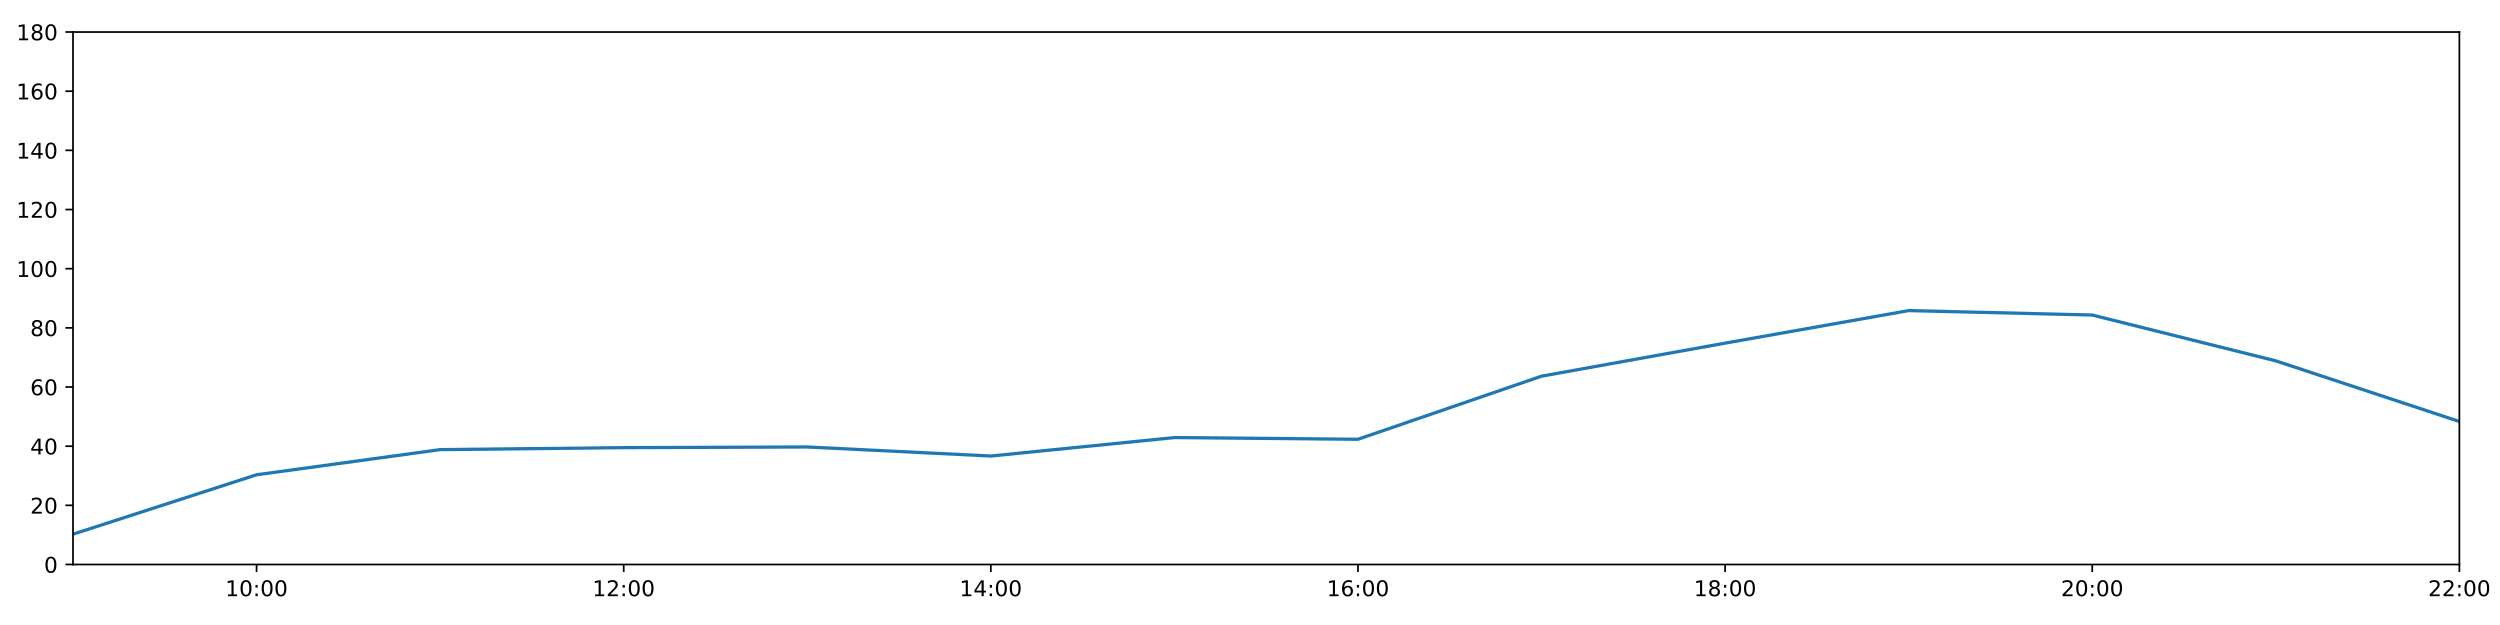
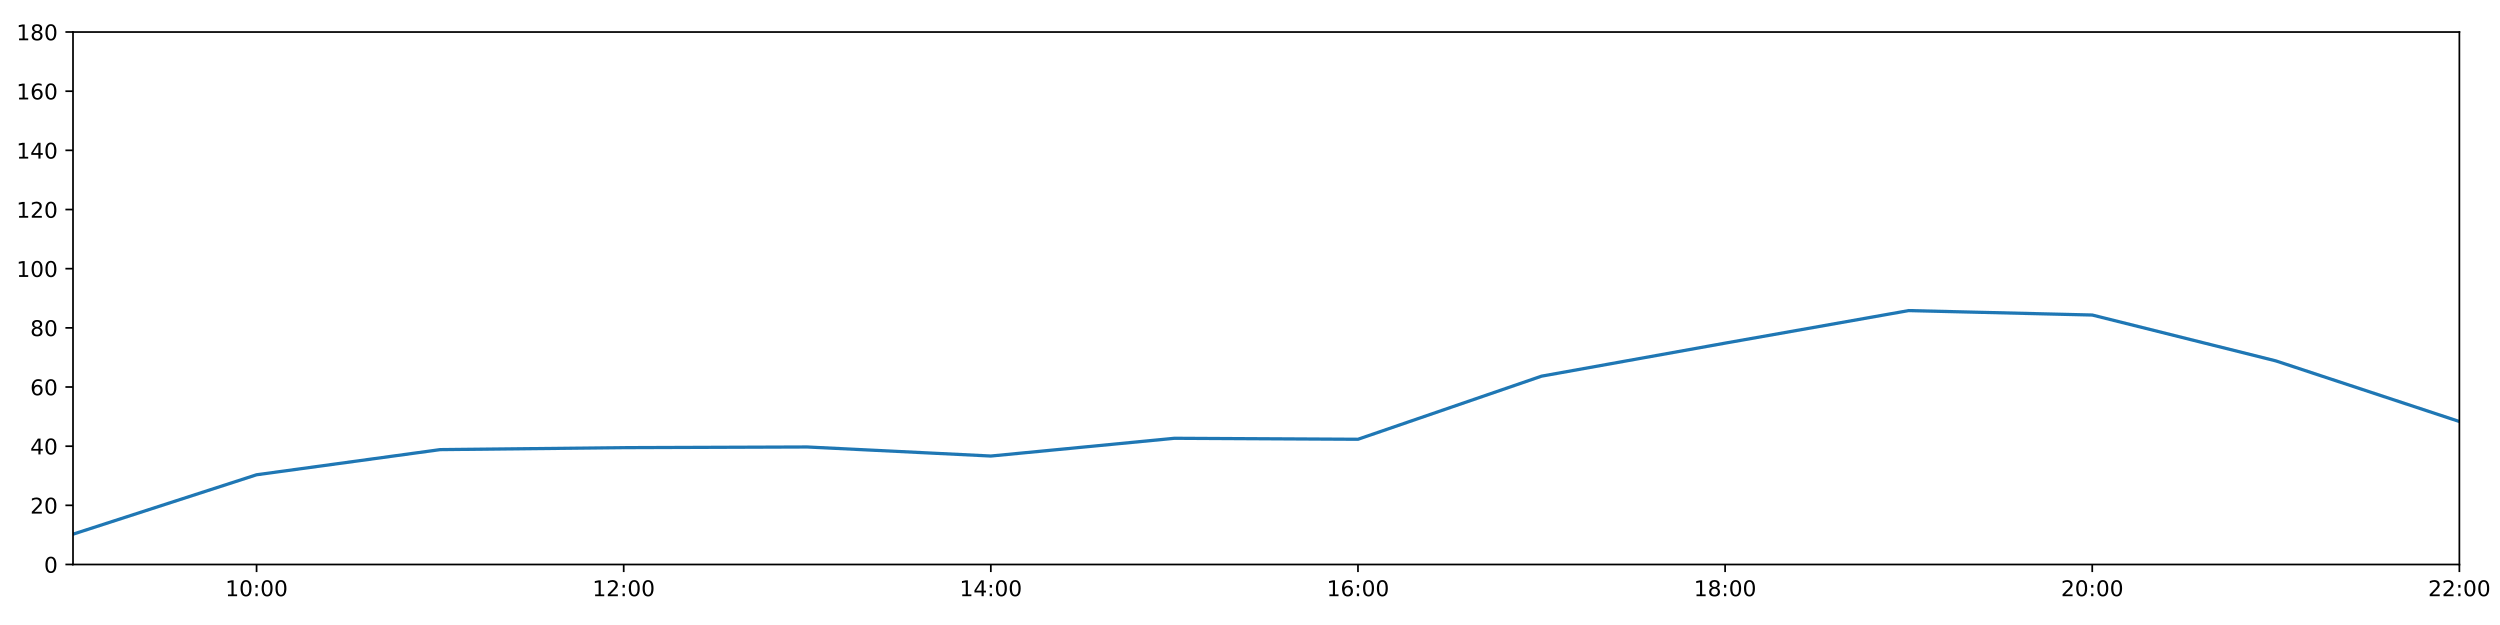
<svg xmlns="http://www.w3.org/2000/svg" xmlns:xlink="http://www.w3.org/1999/xlink" height="288pt" version="1.1" viewBox="0 0 1152 288" width="1152pt">
  <defs>
    <style type="text/css">
*{stroke-linecap:butt;stroke-linejoin:round;}
  </style>
  </defs>
  <g id="figure_1">
    <g id="patch_1">
      <path d="M 0 288  L 1152 288  L 1152 0  L 0 0  z " style="fill:#ffffff;" />
    </g>
    <g id="axes_1">
      <g id="patch_2">
        <path d="M 33.64 260.12  L 1133.28 260.12  L 1133.28 14.76  L 33.64 14.76  z " style="fill:#ffffff;" />
      </g>
      <g id="matplotlib.axis_1">
        <g id="xtick_1">
          <g id="line2d_1">
            <defs>
-               <path d="M 0 0  L 0 3.5  " id="m7686e5d095" style="stroke:#000000;stroke-width:0.8;" />
-             </defs>
-             <g>
-               <use style="stroke:#000000;stroke-width:0.8;" x="118.228" xlink:href="#m7686e5d095" y="260.12" />
+               <path d="M 0 0  L 0 3.5  " id="mb7e19eb154" style="stroke:#000000;stroke-width:0.8;" />
+             </defs>
+             <g>
+               <use style="stroke:#000000;stroke-width:0.8;" x="118.228" xlink:href="#mb7e19eb154" y="260.12" />
            </g>
          </g>
          <g id="text_1">
            <defs>
              <path d="M 12.406 8.297  L 28.516 8.297  L 28.516 63.922  L 10.984 60.406  L 10.984 69.391  L 28.422 72.906  L 38.281 72.906  L 38.281 8.297  L 54.391 8.297  L 54.391 0  L 12.406 0  z " id="DejaVuSans-49" />
              <path d="M 31.781 66.406  Q 24.172 66.406 20.328 58.906  Q 16.5 51.422 16.5 36.375  Q 16.5 21.391 20.328 13.891  Q 24.172 6.391 31.781 6.391  Q 39.453 6.391 43.281 13.891  Q 47.125 21.391 47.125 36.375  Q 47.125 51.422 43.281 58.906  Q 39.453 66.406 31.781 66.406  z M 31.781 74.219  Q 44.047 74.219 50.516 64.516  Q 56.984 54.828 56.984 36.375  Q 56.984 17.969 50.516 8.266  Q 44.047 -1.422 31.781 -1.422  Q 19.531 -1.422 13.062 8.266  Q 6.594 17.969 6.594 36.375  Q 6.594 54.828 13.062 64.516  Q 19.531 74.219 31.781 74.219  z " id="DejaVuSans-48" />
              <path d="M 11.719 12.406  L 22.016 12.406  L 22.016 0  L 11.719 0  z M 11.719 51.703  L 22.016 51.703  L 22.016 39.312  L 11.719 39.312  z " id="DejaVuSans-58" />
            </defs>
            <g transform="translate(103.8183 274.7184)scale(0.1 -0.1)">
              <use xlink:href="#DejaVuSans-49" />
              <use x="63.623" xlink:href="#DejaVuSans-48" />
              <use x="127.246" xlink:href="#DejaVuSans-58" />
              <use x="160.938" xlink:href="#DejaVuSans-48" />
              <use x="224.561" xlink:href="#DejaVuSans-48" />
            </g>
          </g>
        </g>
        <g id="xtick_2">
          <g id="line2d_2">
            <g>
-               <use style="stroke:#000000;stroke-width:0.8;" x="287.403" xlink:href="#m7686e5d095" y="260.12" />
+               <use style="stroke:#000000;stroke-width:0.8;" x="287.403" xlink:href="#mb7e19eb154" y="260.12" />
            </g>
          </g>
          <g id="text_2">
            <defs>
              <path d="M 19.188 8.297  L 53.609 8.297  L 53.609 0  L 7.328 0  L 7.328 8.297  Q 12.938 14.109 22.625 23.891  Q 32.328 33.688 34.812 36.531  Q 39.547 41.844 41.422 45.531  Q 43.312 49.219 43.312 52.781  Q 43.312 58.594 39.234 62.25  Q 35.156 65.922 28.609 65.922  Q 23.969 65.922 18.812 64.312  Q 13.672 62.703 7.812 59.422  L 7.812 69.391  Q 13.766 71.781 18.938 73  Q 24.125 74.219 28.422 74.219  Q 39.75 74.219 46.484 68.547  Q 53.219 62.891 53.219 53.422  Q 53.219 48.922 51.531 44.891  Q 49.859 40.875 45.406 35.406  Q 44.188 33.984 37.641 27.219  Q 31.109 20.453 19.188 8.297  z " id="DejaVuSans-50" />
            </defs>
            <g transform="translate(272.9937 274.7184)scale(0.1 -0.1)">
              <use xlink:href="#DejaVuSans-49" />
              <use x="63.623" xlink:href="#DejaVuSans-50" />
              <use x="127.246" xlink:href="#DejaVuSans-58" />
              <use x="160.938" xlink:href="#DejaVuSans-48" />
              <use x="224.561" xlink:href="#DejaVuSans-48" />
            </g>
          </g>
        </g>
        <g id="xtick_3">
          <g id="line2d_3">
            <g>
-               <use style="stroke:#000000;stroke-width:0.8;" x="456.578" xlink:href="#m7686e5d095" y="260.12" />
+               <use style="stroke:#000000;stroke-width:0.8;" x="456.578" xlink:href="#mb7e19eb154" y="260.12" />
            </g>
          </g>
          <g id="text_3">
            <defs>
              <path d="M 37.797 64.312  L 12.891 25.391  L 37.797 25.391  z M 35.203 72.906  L 47.609 72.906  L 47.609 25.391  L 58.016 25.391  L 58.016 17.188  L 47.609 17.188  L 47.609 0  L 37.797 0  L 37.797 17.188  L 4.891 17.188  L 4.891 26.703  z " id="DejaVuSans-52" />
            </defs>
            <g transform="translate(442.1691 274.7184)scale(0.1 -0.1)">
              <use xlink:href="#DejaVuSans-49" />
              <use x="63.623" xlink:href="#DejaVuSans-52" />
              <use x="127.246" xlink:href="#DejaVuSans-58" />
              <use x="160.938" xlink:href="#DejaVuSans-48" />
              <use x="224.561" xlink:href="#DejaVuSans-48" />
            </g>
          </g>
        </g>
        <g id="xtick_4">
          <g id="line2d_4">
            <g>
-               <use style="stroke:#000000;stroke-width:0.8;" x="625.754" xlink:href="#m7686e5d095" y="260.12" />
+               <use style="stroke:#000000;stroke-width:0.8;" x="625.754" xlink:href="#mb7e19eb154" y="260.12" />
            </g>
          </g>
          <g id="text_4">
            <defs>
              <path d="M 33.016 40.375  Q 26.375 40.375 22.484 35.828  Q 18.609 31.297 18.609 23.391  Q 18.609 15.531 22.484 10.953  Q 26.375 6.391 33.016 6.391  Q 39.656 6.391 43.531 10.953  Q 47.406 15.531 47.406 23.391  Q 47.406 31.297 43.531 35.828  Q 39.656 40.375 33.016 40.375  z M 52.594 71.297  L 52.594 62.312  Q 48.875 64.062 45.094 64.984  Q 41.312 65.922 37.594 65.922  Q 27.828 65.922 22.672 59.328  Q 17.531 52.734 16.797 39.406  Q 19.672 43.656 24.016 45.922  Q 28.375 48.188 33.594 48.188  Q 44.578 48.188 50.953 41.516  Q 57.328 34.859 57.328 23.391  Q 57.328 12.156 50.688 5.359  Q 44.047 -1.422 33.016 -1.422  Q 20.359 -1.422 13.672 8.266  Q 6.984 17.969 6.984 36.375  Q 6.984 53.656 15.188 63.938  Q 23.391 74.219 37.203 74.219  Q 40.922 74.219 44.703 73.484  Q 48.484 72.75 52.594 71.297  z " id="DejaVuSans-54" />
            </defs>
            <g transform="translate(611.3445 274.7184)scale(0.1 -0.1)">
              <use xlink:href="#DejaVuSans-49" />
              <use x="63.623" xlink:href="#DejaVuSans-54" />
              <use x="127.246" xlink:href="#DejaVuSans-58" />
              <use x="160.938" xlink:href="#DejaVuSans-48" />
              <use x="224.561" xlink:href="#DejaVuSans-48" />
            </g>
          </g>
        </g>
        <g id="xtick_5">
          <g id="line2d_5">
            <g>
-               <use style="stroke:#000000;stroke-width:0.8;" x="794.929" xlink:href="#m7686e5d095" y="260.12" />
+               <use style="stroke:#000000;stroke-width:0.8;" x="794.929" xlink:href="#mb7e19eb154" y="260.12" />
            </g>
          </g>
          <g id="text_5">
            <defs>
              <path d="M 31.781 34.625  Q 24.75 34.625 20.719 30.859  Q 16.703 27.094 16.703 20.516  Q 16.703 13.922 20.719 10.156  Q 24.75 6.391 31.781 6.391  Q 38.812 6.391 42.859 10.172  Q 46.922 13.969 46.922 20.516  Q 46.922 27.094 42.891 30.859  Q 38.875 34.625 31.781 34.625  z M 21.922 38.812  Q 15.578 40.375 12.031 44.719  Q 8.5 49.078 8.5 55.328  Q 8.5 64.062 14.719 69.141  Q 20.953 74.219 31.781 74.219  Q 42.672 74.219 48.875 69.141  Q 55.078 64.062 55.078 55.328  Q 55.078 49.078 51.531 44.719  Q 48 40.375 41.703 38.812  Q 48.828 37.156 52.797 32.312  Q 56.781 27.484 56.781 20.516  Q 56.781 9.906 50.312 4.234  Q 43.844 -1.422 31.781 -1.422  Q 19.734 -1.422 13.25 4.234  Q 6.781 9.906 6.781 20.516  Q 6.781 27.484 10.781 32.312  Q 14.797 37.156 21.922 38.812  z M 18.312 54.391  Q 18.312 48.734 21.844 45.562  Q 25.391 42.391 31.781 42.391  Q 38.141 42.391 41.719 45.562  Q 45.312 48.734 45.312 54.391  Q 45.312 60.062 41.719 63.234  Q 38.141 66.406 31.781 66.406  Q 25.391 66.406 21.844 63.234  Q 18.312 60.062 18.312 54.391  z " id="DejaVuSans-56" />
            </defs>
            <g transform="translate(780.5199 274.7184)scale(0.1 -0.1)">
              <use xlink:href="#DejaVuSans-49" />
              <use x="63.623" xlink:href="#DejaVuSans-56" />
              <use x="127.246" xlink:href="#DejaVuSans-58" />
              <use x="160.938" xlink:href="#DejaVuSans-48" />
              <use x="224.561" xlink:href="#DejaVuSans-48" />
            </g>
          </g>
        </g>
        <g id="xtick_6">
          <g id="line2d_6">
            <g>
-               <use style="stroke:#000000;stroke-width:0.8;" x="964.105" xlink:href="#m7686e5d095" y="260.12" />
+               <use style="stroke:#000000;stroke-width:0.8;" x="964.105" xlink:href="#mb7e19eb154" y="260.12" />
            </g>
          </g>
          <g id="text_6">
            <g transform="translate(949.6952 274.7184)scale(0.1 -0.1)">
              <use xlink:href="#DejaVuSans-50" />
              <use x="63.623" xlink:href="#DejaVuSans-48" />
              <use x="127.246" xlink:href="#DejaVuSans-58" />
              <use x="160.938" xlink:href="#DejaVuSans-48" />
              <use x="224.561" xlink:href="#DejaVuSans-48" />
            </g>
          </g>
        </g>
        <g id="xtick_7">
          <g id="line2d_7">
            <g>
-               <use style="stroke:#000000;stroke-width:0.8;" x="1133.28" xlink:href="#m7686e5d095" y="260.12" />
+               <use style="stroke:#000000;stroke-width:0.8;" x="1133.28" xlink:href="#mb7e19eb154" y="260.12" />
            </g>
          </g>
          <g id="text_7">
            <g transform="translate(1118.871 274.7184)scale(0.1 -0.1)">
              <use xlink:href="#DejaVuSans-50" />
              <use x="63.623" xlink:href="#DejaVuSans-50" />
              <use x="127.246" xlink:href="#DejaVuSans-58" />
              <use x="160.938" xlink:href="#DejaVuSans-48" />
              <use x="224.561" xlink:href="#DejaVuSans-48" />
            </g>
          </g>
        </g>
      </g>
      <g id="matplotlib.axis_2">
        <g id="ytick_1">
          <g id="line2d_8">
            <defs>
-               <path d="M 0 0  L -3.5 0  " id="m304ac48e1c" style="stroke:#000000;stroke-width:0.8;" />
-             </defs>
-             <g>
-               <use style="stroke:#000000;stroke-width:0.8;" x="33.64" xlink:href="#m304ac48e1c" y="260.12" />
+               <path d="M 0 0  L -3.5 0  " id="m3b30b2c0d6" style="stroke:#000000;stroke-width:0.8;" />
+             </defs>
+             <g>
+               <use style="stroke:#000000;stroke-width:0.8;" x="33.64" xlink:href="#m3b30b2c0d6" y="260.12" />
            </g>
          </g>
          <g id="text_8">
            <g transform="translate(20.2775 263.9192)scale(0.1 -0.1)">
              <use xlink:href="#DejaVuSans-48" />
            </g>
          </g>
        </g>
        <g id="ytick_2">
          <g id="line2d_9">
            <g>
-               <use style="stroke:#000000;stroke-width:0.8;" x="33.64" xlink:href="#m304ac48e1c" y="232.858" />
+               <use style="stroke:#000000;stroke-width:0.8;" x="33.64" xlink:href="#m3b30b2c0d6" y="232.858" />
            </g>
          </g>
          <g id="text_9">
            <g transform="translate(13.915 236.657)scale(0.1 -0.1)">
              <use xlink:href="#DejaVuSans-50" />
              <use x="63.623" xlink:href="#DejaVuSans-48" />
            </g>
          </g>
        </g>
        <g id="ytick_3">
          <g id="line2d_10">
            <g>
-               <use style="stroke:#000000;stroke-width:0.8;" x="33.64" xlink:href="#m304ac48e1c" y="205.596" />
+               <use style="stroke:#000000;stroke-width:0.8;" x="33.64" xlink:href="#m3b30b2c0d6" y="205.596" />
            </g>
          </g>
          <g id="text_10">
            <g transform="translate(13.915 209.3948)scale(0.1 -0.1)">
              <use xlink:href="#DejaVuSans-52" />
              <use x="63.623" xlink:href="#DejaVuSans-48" />
            </g>
          </g>
        </g>
        <g id="ytick_4">
          <g id="line2d_11">
            <g>
-               <use style="stroke:#000000;stroke-width:0.8;" x="33.64" xlink:href="#m304ac48e1c" y="178.333" />
+               <use style="stroke:#000000;stroke-width:0.8;" x="33.64" xlink:href="#m3b30b2c0d6" y="178.333" />
            </g>
          </g>
          <g id="text_11">
            <g transform="translate(13.915 182.1326)scale(0.1 -0.1)">
              <use xlink:href="#DejaVuSans-54" />
              <use x="63.623" xlink:href="#DejaVuSans-48" />
            </g>
          </g>
        </g>
        <g id="ytick_5">
          <g id="line2d_12">
            <g>
-               <use style="stroke:#000000;stroke-width:0.8;" x="33.64" xlink:href="#m304ac48e1c" y="151.071" />
+               <use style="stroke:#000000;stroke-width:0.8;" x="33.64" xlink:href="#m3b30b2c0d6" y="151.071" />
            </g>
          </g>
          <g id="text_12">
            <g transform="translate(13.915 154.8703)scale(0.1 -0.1)">
              <use xlink:href="#DejaVuSans-56" />
              <use x="63.623" xlink:href="#DejaVuSans-48" />
            </g>
          </g>
        </g>
        <g id="ytick_6">
          <g id="line2d_13">
            <g>
-               <use style="stroke:#000000;stroke-width:0.8;" x="33.64" xlink:href="#m304ac48e1c" y="123.809" />
+               <use style="stroke:#000000;stroke-width:0.8;" x="33.64" xlink:href="#m3b30b2c0d6" y="123.809" />
            </g>
          </g>
          <g id="text_13">
            <g transform="translate(7.5525 127.6081)scale(0.1 -0.1)">
              <use xlink:href="#DejaVuSans-49" />
              <use x="63.623" xlink:href="#DejaVuSans-48" />
              <use x="127.246" xlink:href="#DejaVuSans-48" />
            </g>
          </g>
        </g>
        <g id="ytick_7">
          <g id="line2d_14">
            <g>
-               <use style="stroke:#000000;stroke-width:0.8;" x="33.64" xlink:href="#m304ac48e1c" y="96.547" />
+               <use style="stroke:#000000;stroke-width:0.8;" x="33.64" xlink:href="#m3b30b2c0d6" y="96.547" />
            </g>
          </g>
          <g id="text_14">
            <g transform="translate(7.5525 100.3459)scale(0.1 -0.1)">
              <use xlink:href="#DejaVuSans-49" />
              <use x="63.623" xlink:href="#DejaVuSans-50" />
              <use x="127.246" xlink:href="#DejaVuSans-48" />
            </g>
          </g>
        </g>
        <g id="ytick_8">
          <g id="line2d_15">
            <g>
-               <use style="stroke:#000000;stroke-width:0.8;" x="33.64" xlink:href="#m304ac48e1c" y="69.284" />
+               <use style="stroke:#000000;stroke-width:0.8;" x="33.64" xlink:href="#m3b30b2c0d6" y="69.284" />
            </g>
          </g>
          <g id="text_15">
            <g transform="translate(7.5525 73.08366)scale(0.1 -0.1)">
              <use xlink:href="#DejaVuSans-49" />
              <use x="63.623" xlink:href="#DejaVuSans-52" />
              <use x="127.246" xlink:href="#DejaVuSans-48" />
            </g>
          </g>
        </g>
        <g id="ytick_9">
          <g id="line2d_16">
            <g>
-               <use style="stroke:#000000;stroke-width:0.8;" x="33.64" xlink:href="#m304ac48e1c" y="42.022" />
+               <use style="stroke:#000000;stroke-width:0.8;" x="33.64" xlink:href="#m3b30b2c0d6" y="42.022" />
            </g>
          </g>
          <g id="text_16">
            <g transform="translate(7.5525 45.82144)scale(0.1 -0.1)">
              <use xlink:href="#DejaVuSans-49" />
              <use x="63.623" xlink:href="#DejaVuSans-54" />
              <use x="127.246" xlink:href="#DejaVuSans-48" />
            </g>
          </g>
        </g>
        <g id="ytick_10">
          <g id="line2d_17">
            <g>
-               <use style="stroke:#000000;stroke-width:0.8;" x="33.64" xlink:href="#m304ac48e1c" y="14.76" />
+               <use style="stroke:#000000;stroke-width:0.8;" x="33.64" xlink:href="#m3b30b2c0d6" y="14.76" />
            </g>
          </g>
          <g id="text_17">
            <g transform="translate(7.5525 18.55922)scale(0.1 -0.1)">
              <use xlink:href="#DejaVuSans-49" />
              <use x="63.623" xlink:href="#DejaVuSans-56" />
              <use x="127.246" xlink:href="#DejaVuSans-48" />
            </g>
          </g>
        </g>
      </g>
      <g id="line2d_18">
-         <path clip-path="url(#pfc8a968571)" d="M 33.64 246.148  L 118.228 218.772  L 202.815 207.186  L 287.403 206.277  L 371.991 205.967  L 456.578 210.139  L 541.166 201.63  L 625.754 202.415  L 710.342 173.335  L 794.929 158.114  L 879.517 143.12  L 964.105 145.164  L 1048.692 166.293  L 1133.28 194.236  " style="fill:none;stroke:#1f77b4;stroke-linecap:square;stroke-width:1.5;" />
+         <path clip-path="url(#p31c5dd6e9f)" d="M 33.64 246.148  L 118.228 218.772  L 202.815 207.186  L 287.403 206.277  L 371.991 205.967  L 456.578 210.139  L 541.166 201.961  L 625.754 202.415  L 710.342 173.335  L 794.929 158.114  L 879.517 143.12  L 964.105 145.164  L 1048.692 166.293  L 1133.28 194.236  " style="fill:none;stroke:#1f77b4;stroke-linecap:square;stroke-width:1.5;" />
      </g>
      <g id="patch_3">
        <path d="M 33.64 260.12  L 33.64 14.76  " style="fill:none;stroke:#000000;stroke-linecap:square;stroke-linejoin:miter;stroke-width:0.8;" />
      </g>
      <g id="patch_4">
        <path d="M 1133.28 260.12  L 1133.28 14.76  " style="fill:none;stroke:#000000;stroke-linecap:square;stroke-linejoin:miter;stroke-width:0.8;" />
      </g>
      <g id="patch_5">
        <path d="M 33.64 260.12  L 1133.28 260.12  " style="fill:none;stroke:#000000;stroke-linecap:square;stroke-linejoin:miter;stroke-width:0.8;" />
      </g>
      <g id="patch_6">
        <path d="M 33.64 14.76  L 1133.28 14.76  " style="fill:none;stroke:#000000;stroke-linecap:square;stroke-linejoin:miter;stroke-width:0.8;" />
      </g>
    </g>
  </g>
  <defs>
-     <clipPath id="pfc8a968571">
+     <clipPath id="p31c5dd6e9f">
      <rect height="245.36" width="1099.64" x="33.64" y="14.76" />
    </clipPath>
  </defs>
</svg>
